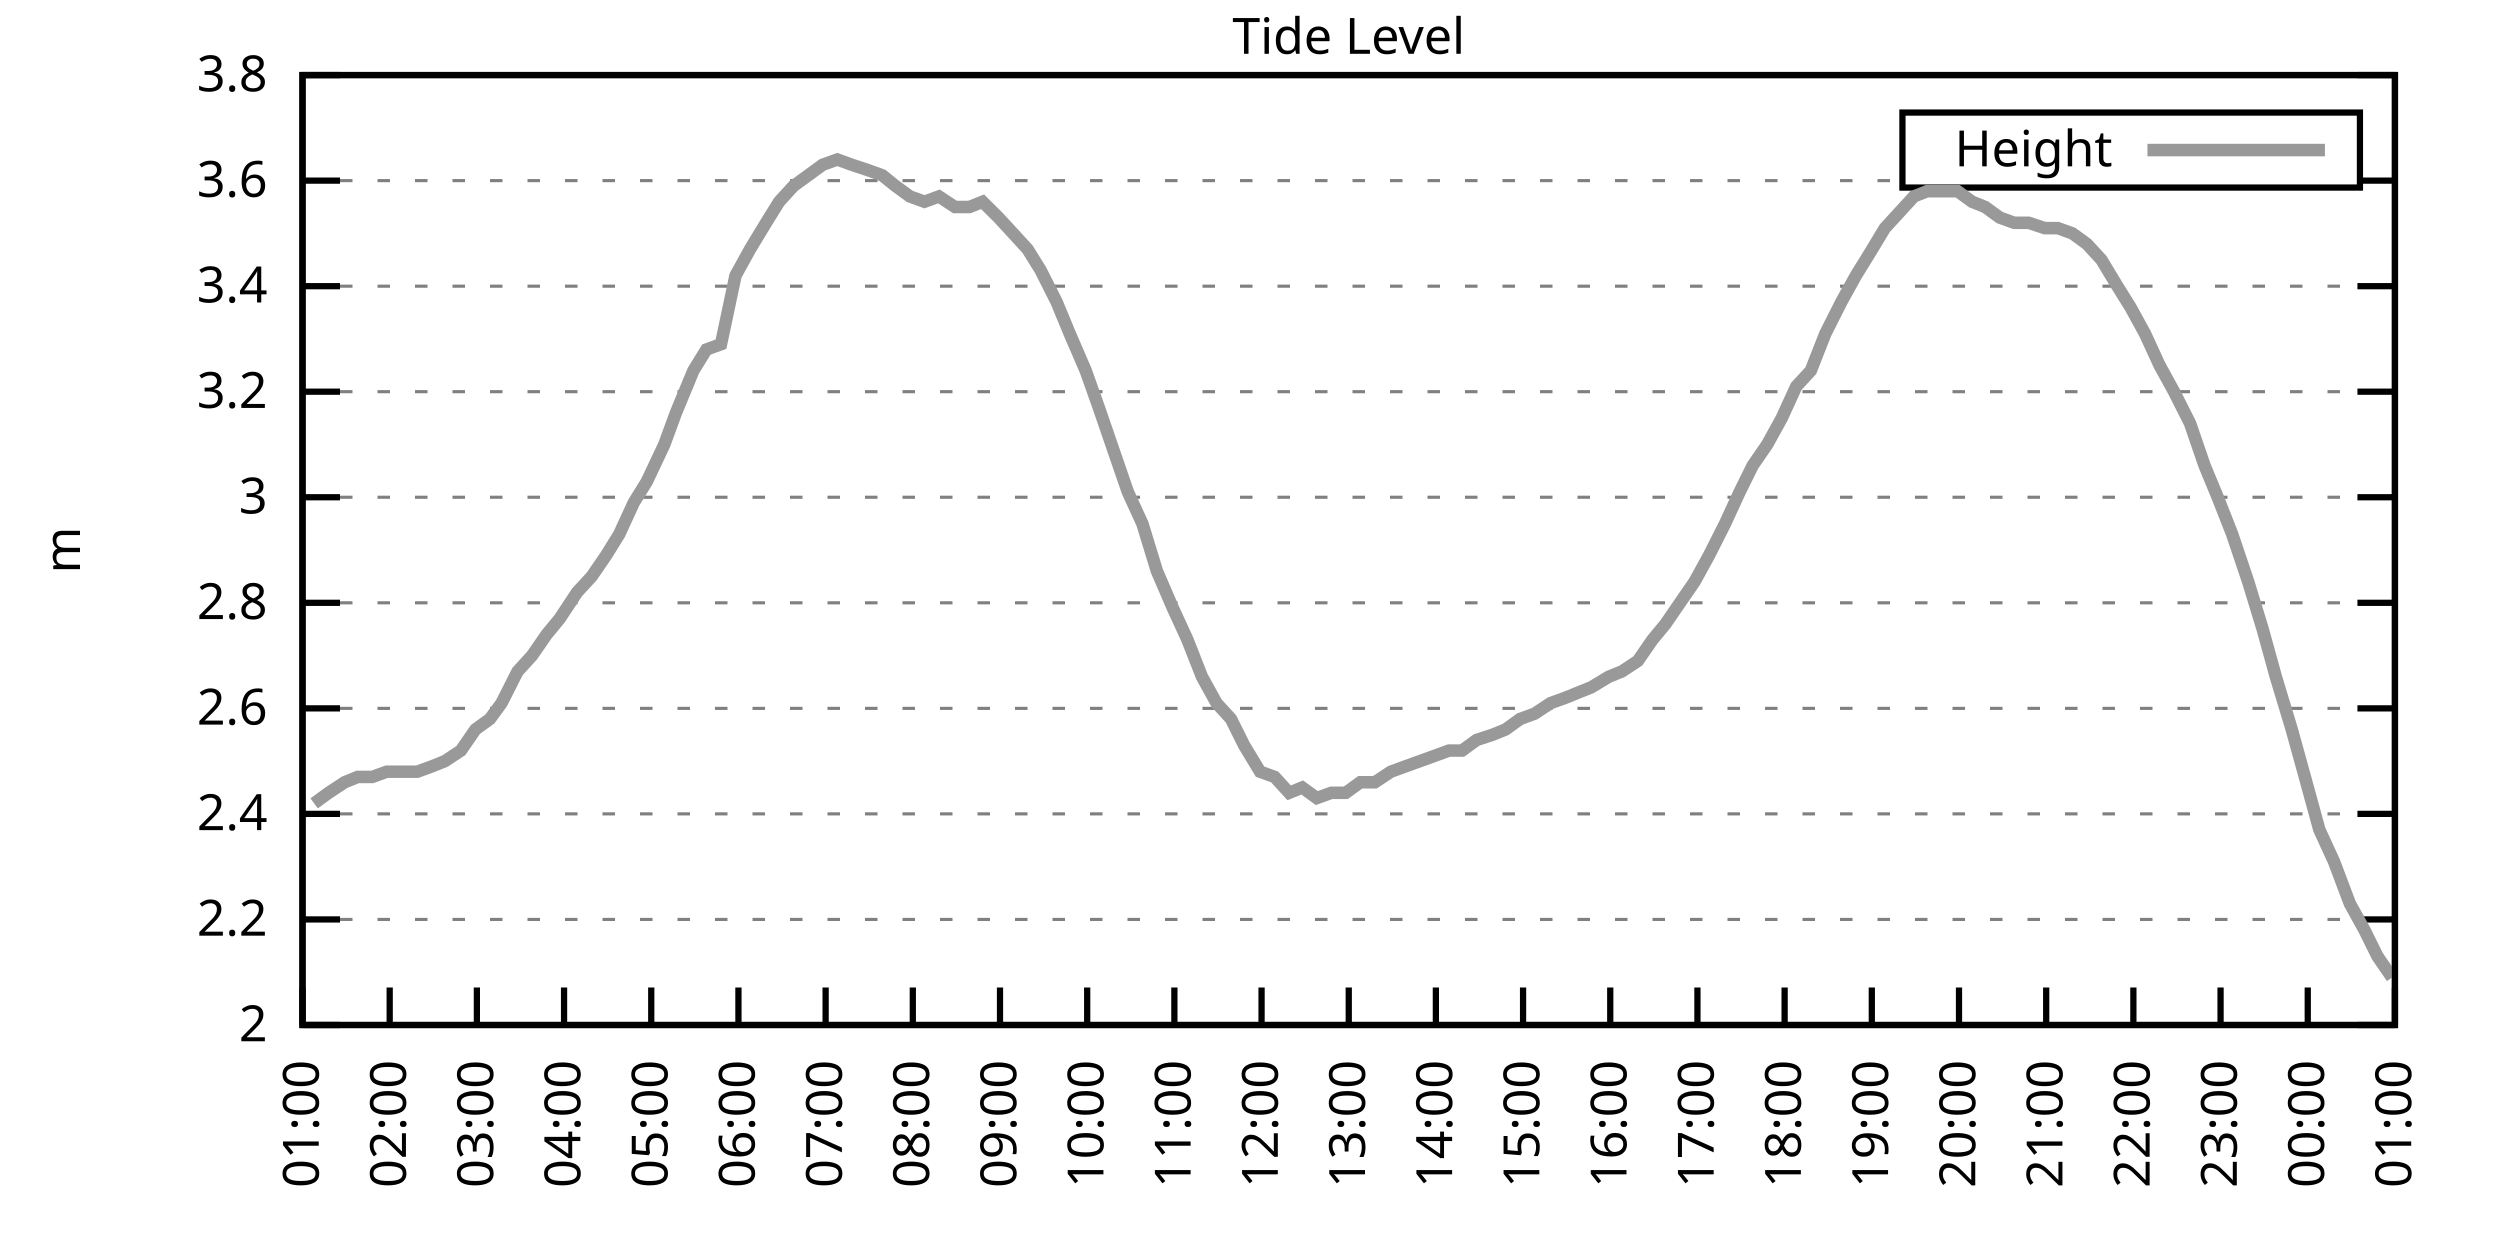
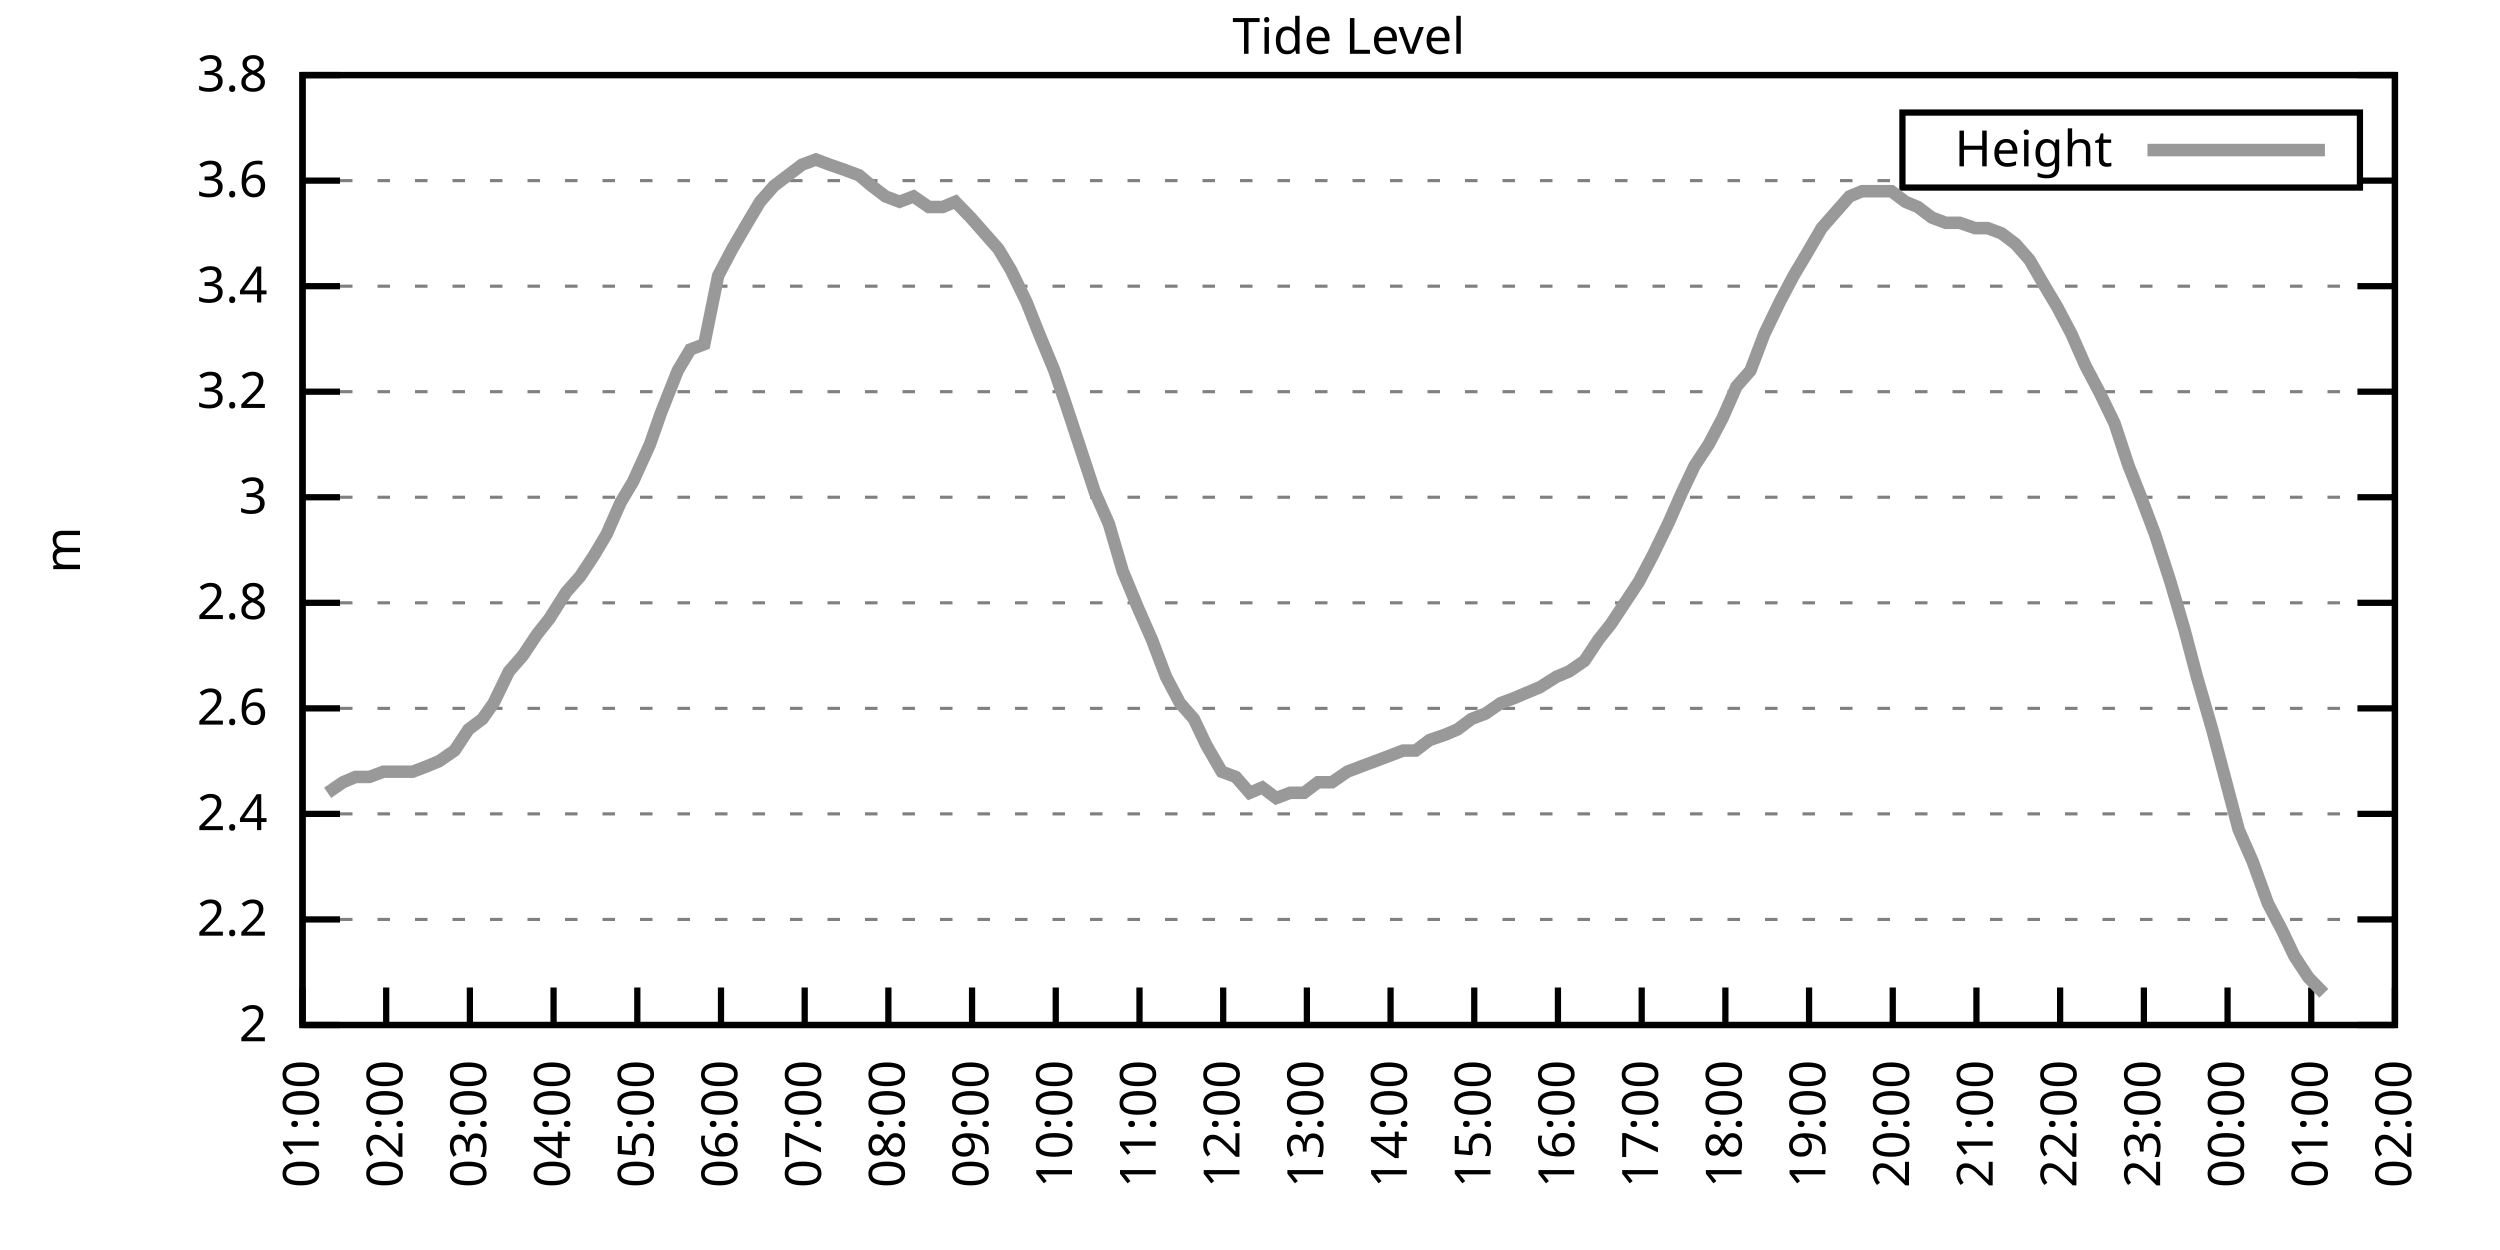
<svg xmlns="http://www.w3.org/2000/svg" xmlns:xlink="http://www.w3.org/1999/xlink" width="400" height="200" viewBox="0 0 400 200">
  <g id="gnuplot_canvas">
    <rect x="0" y="0" width="400" height="200" fill="none" />
    <defs>
      <circle id="gpDot" r="0.5" stroke-width="0.5" stroke="currentColor" />
      <path id="gpPt0" stroke-width="0.333" stroke="currentColor" d="M-1,0 h2 M0,-1 v2" />
      <path id="gpPt1" stroke-width="0.333" stroke="currentColor" d="M-1,-1 L1,1 M1,-1 L-1,1" />
      <path id="gpPt2" stroke-width="0.333" stroke="currentColor" d="M-1,0 L1,0 M0,-1 L0,1 M-1,-1 L1,1 M-1,1 L1,-1" />
      <rect id="gpPt3" stroke-width="0.333" stroke="currentColor" x="-1" y="-1" width="2" height="2" />
      <rect id="gpPt4" stroke-width="0.333" stroke="currentColor" fill="currentColor" x="-1" y="-1" width="2" height="2" />
      <circle id="gpPt5" stroke-width="0.333" stroke="currentColor" cx="0" cy="0" r="1" />
      <use xlink:href="#gpPt5" id="gpPt6" fill="currentColor" stroke="none" />
      <path id="gpPt7" stroke-width="0.333" stroke="currentColor" d="M0,-1.33 L-1.33,0.67 L1.33,0.67 z" />
      <use xlink:href="#gpPt7" id="gpPt8" fill="currentColor" stroke="none" />
      <use xlink:href="#gpPt7" id="gpPt9" stroke="currentColor" transform="rotate(180)" />
      <use xlink:href="#gpPt9" id="gpPt10" fill="currentColor" stroke="none" />
      <use xlink:href="#gpPt3" id="gpPt11" stroke="currentColor" transform="rotate(45)" />
      <use xlink:href="#gpPt11" id="gpPt12" fill="currentColor" stroke="none" />
      <path id="gpPt13" stroke-width="0.333" stroke="currentColor" d="M0,1.330 L1.265,0.411 L0.782,-1.067 L-0.782,-1.076 L-1.265,0.411 z" />
      <use xlink:href="#gpPt13" id="gpPt14" fill="currentColor" stroke="none" />
      <filter id="textbox" filterUnits="objectBoundingBox" x="0" y="0" height="1" width="1">
        <feFlood flood-color="white" flood-opacity="1" result="bgnd" />
        <feComposite in="SourceGraphic" in2="bgnd" operator="atop" />
      </filter>
      <filter id="greybox" filterUnits="objectBoundingBox" x="0" y="0" height="1" width="1">
        <feFlood flood-color="lightgrey" flood-opacity="1" result="grey" />
        <feComposite in="SourceGraphic" in2="grey" operator="atop" />
      </filter>
    </defs>
    <g fill="none" color="white" stroke="currentColor" stroke-width="1.00" stroke-linecap="butt" stroke-linejoin="miter">
</g>
    <g fill="none" color="black" stroke="currentColor" stroke-width="1.00" stroke-linecap="butt" stroke-linejoin="miter">
      <g stroke="none" shape-rendering="crispEdges">
        <polygon fill="rgb(255, 255, 255)" points="48.40,164.00 383.18,164.00 383.18,12.02 48.40,12.02 " />
      </g>
    </g>
    <g fill="none" color="black" stroke="currentColor" stroke-width="1.00" stroke-linecap="butt" stroke-linejoin="miter">
</g>
    <g fill="none" color="black" stroke="black" stroke-width="0.50" stroke-linecap="butt" stroke-linejoin="miter">
</g>
    <g fill="none" color="gray" stroke="currentColor" stroke-width="0.50" stroke-linecap="butt" stroke-linejoin="miter">
      <path stroke="gray" stroke-dasharray="2,4" class="gridline" d="M48.40,164.00 L383.19,164.00  " />
    </g>
    <g fill="none" color="gray" stroke="gray" stroke-width="1.00" stroke-linecap="butt" stroke-linejoin="miter">
</g>
    <g fill="none" color="black" stroke="currentColor" stroke-width="1.00" stroke-linecap="butt" stroke-linejoin="miter">
      <path stroke="black" d="M48.40,164.00 L54.40,164.00 M383.19,164.00 L377.19,164.00  " />
      <g transform="translate(42.80,166.60)" stroke="none" fill="black" font-family="Sans" font-size="8.00" text-anchor="end">
        <text>
          <tspan font-family="Sans"> 2</tspan>
        </text>
      </g>
    </g>
    <g fill="none" color="black" stroke="currentColor" stroke-width="1.00" stroke-linecap="butt" stroke-linejoin="miter">
</g>
    <g fill="none" color="black" stroke="black" stroke-width="0.50" stroke-linecap="butt" stroke-linejoin="miter">
</g>
    <g fill="none" color="gray" stroke="currentColor" stroke-width="0.50" stroke-linecap="butt" stroke-linejoin="miter">
      <path stroke="gray" stroke-dasharray="2,4" class="gridline" d="M48.40,147.11 L383.19,147.11  " />
    </g>
    <g fill="none" color="gray" stroke="gray" stroke-width="1.00" stroke-linecap="butt" stroke-linejoin="miter">
</g>
    <g fill="none" color="black" stroke="currentColor" stroke-width="1.00" stroke-linecap="butt" stroke-linejoin="miter">
      <path stroke="black" d="M48.40,147.11 L54.40,147.11 M383.19,147.11 L377.19,147.11  " />
      <g transform="translate(42.80,149.71)" stroke="none" fill="black" font-family="Sans" font-size="8.00" text-anchor="end">
        <text>
          <tspan font-family="Sans"> 2.2</tspan>
        </text>
      </g>
    </g>
    <g fill="none" color="black" stroke="currentColor" stroke-width="1.00" stroke-linecap="butt" stroke-linejoin="miter">
</g>
    <g fill="none" color="black" stroke="black" stroke-width="0.50" stroke-linecap="butt" stroke-linejoin="miter">
</g>
    <g fill="none" color="gray" stroke="currentColor" stroke-width="0.50" stroke-linecap="butt" stroke-linejoin="miter">
      <path stroke="gray" stroke-dasharray="2,4" class="gridline" d="M48.40,130.22 L383.19,130.22  " />
    </g>
    <g fill="none" color="gray" stroke="gray" stroke-width="1.00" stroke-linecap="butt" stroke-linejoin="miter">
</g>
    <g fill="none" color="black" stroke="currentColor" stroke-width="1.00" stroke-linecap="butt" stroke-linejoin="miter">
      <path stroke="black" d="M48.40,130.22 L54.40,130.22 M383.19,130.22 L377.19,130.22  " />
      <g transform="translate(42.80,132.82)" stroke="none" fill="black" font-family="Sans" font-size="8.00" text-anchor="end">
        <text>
          <tspan font-family="Sans"> 2.4</tspan>
        </text>
      </g>
    </g>
    <g fill="none" color="black" stroke="currentColor" stroke-width="1.00" stroke-linecap="butt" stroke-linejoin="miter">
</g>
    <g fill="none" color="black" stroke="black" stroke-width="0.50" stroke-linecap="butt" stroke-linejoin="miter">
</g>
    <g fill="none" color="gray" stroke="currentColor" stroke-width="0.50" stroke-linecap="butt" stroke-linejoin="miter">
      <path stroke="gray" stroke-dasharray="2,4" class="gridline" d="M48.40,113.34 L383.19,113.34  " />
    </g>
    <g fill="none" color="gray" stroke="gray" stroke-width="1.00" stroke-linecap="butt" stroke-linejoin="miter">
</g>
    <g fill="none" color="black" stroke="currentColor" stroke-width="1.00" stroke-linecap="butt" stroke-linejoin="miter">
      <path stroke="black" d="M48.40,113.34 L54.40,113.34 M383.19,113.34 L377.19,113.34  " />
      <g transform="translate(42.80,115.94)" stroke="none" fill="black" font-family="Sans" font-size="8.00" text-anchor="end">
        <text>
          <tspan font-family="Sans"> 2.6</tspan>
        </text>
      </g>
    </g>
    <g fill="none" color="black" stroke="currentColor" stroke-width="1.00" stroke-linecap="butt" stroke-linejoin="miter">
</g>
    <g fill="none" color="black" stroke="black" stroke-width="0.50" stroke-linecap="butt" stroke-linejoin="miter">
</g>
    <g fill="none" color="gray" stroke="currentColor" stroke-width="0.50" stroke-linecap="butt" stroke-linejoin="miter">
      <path stroke="gray" stroke-dasharray="2,4" class="gridline" d="M48.40,96.45 L383.19,96.45  " />
    </g>
    <g fill="none" color="gray" stroke="gray" stroke-width="1.00" stroke-linecap="butt" stroke-linejoin="miter">
</g>
    <g fill="none" color="black" stroke="currentColor" stroke-width="1.00" stroke-linecap="butt" stroke-linejoin="miter">
      <path stroke="black" d="M48.40,96.45 L54.40,96.45 M383.19,96.45 L377.19,96.45  " />
      <g transform="translate(42.80,99.05)" stroke="none" fill="black" font-family="Sans" font-size="8.00" text-anchor="end">
        <text>
          <tspan font-family="Sans"> 2.8</tspan>
        </text>
      </g>
    </g>
    <g fill="none" color="black" stroke="currentColor" stroke-width="1.00" stroke-linecap="butt" stroke-linejoin="miter">
</g>
    <g fill="none" color="black" stroke="black" stroke-width="0.50" stroke-linecap="butt" stroke-linejoin="miter">
</g>
    <g fill="none" color="gray" stroke="currentColor" stroke-width="0.50" stroke-linecap="butt" stroke-linejoin="miter">
      <path stroke="gray" stroke-dasharray="2,4" class="gridline" d="M48.40,79.56 L383.19,79.56  " />
    </g>
    <g fill="none" color="gray" stroke="gray" stroke-width="1.00" stroke-linecap="butt" stroke-linejoin="miter">
</g>
    <g fill="none" color="black" stroke="currentColor" stroke-width="1.00" stroke-linecap="butt" stroke-linejoin="miter">
      <path stroke="black" d="M48.40,79.56 L54.40,79.56 M383.19,79.56 L377.19,79.56  " />
      <g transform="translate(42.80,82.16)" stroke="none" fill="black" font-family="Sans" font-size="8.00" text-anchor="end">
        <text>
          <tspan font-family="Sans"> 3</tspan>
        </text>
      </g>
    </g>
    <g fill="none" color="black" stroke="currentColor" stroke-width="1.00" stroke-linecap="butt" stroke-linejoin="miter">
</g>
    <g fill="none" color="black" stroke="black" stroke-width="0.50" stroke-linecap="butt" stroke-linejoin="miter">
</g>
    <g fill="none" color="gray" stroke="currentColor" stroke-width="0.50" stroke-linecap="butt" stroke-linejoin="miter">
      <path stroke="gray" stroke-dasharray="2,4" class="gridline" d="M48.40,62.67 L383.19,62.67  " />
    </g>
    <g fill="none" color="gray" stroke="gray" stroke-width="1.00" stroke-linecap="butt" stroke-linejoin="miter">
</g>
    <g fill="none" color="black" stroke="currentColor" stroke-width="1.00" stroke-linecap="butt" stroke-linejoin="miter">
      <path stroke="black" d="M48.40,62.67 L54.40,62.67 M383.19,62.67 L377.19,62.67  " />
      <g transform="translate(42.80,65.27)" stroke="none" fill="black" font-family="Sans" font-size="8.00" text-anchor="end">
        <text>
          <tspan font-family="Sans"> 3.2</tspan>
        </text>
      </g>
    </g>
    <g fill="none" color="black" stroke="currentColor" stroke-width="1.00" stroke-linecap="butt" stroke-linejoin="miter">
</g>
    <g fill="none" color="black" stroke="black" stroke-width="0.50" stroke-linecap="butt" stroke-linejoin="miter">
</g>
    <g fill="none" color="gray" stroke="currentColor" stroke-width="0.50" stroke-linecap="butt" stroke-linejoin="miter">
      <path stroke="gray" stroke-dasharray="2,4" class="gridline" d="M48.40,45.79 L383.19,45.79  " />
    </g>
    <g fill="none" color="gray" stroke="gray" stroke-width="1.00" stroke-linecap="butt" stroke-linejoin="miter">
</g>
    <g fill="none" color="black" stroke="currentColor" stroke-width="1.00" stroke-linecap="butt" stroke-linejoin="miter">
      <path stroke="black" d="M48.40,45.79 L54.40,45.79 M383.19,45.79 L377.19,45.79  " />
      <g transform="translate(42.80,48.39)" stroke="none" fill="black" font-family="Sans" font-size="8.00" text-anchor="end">
        <text>
          <tspan font-family="Sans"> 3.4</tspan>
        </text>
      </g>
    </g>
    <g fill="none" color="black" stroke="currentColor" stroke-width="1.00" stroke-linecap="butt" stroke-linejoin="miter">
</g>
    <g fill="none" color="black" stroke="black" stroke-width="0.50" stroke-linecap="butt" stroke-linejoin="miter">
</g>
    <g fill="none" color="gray" stroke="currentColor" stroke-width="0.50" stroke-linecap="butt" stroke-linejoin="miter">
      <path stroke="gray" stroke-dasharray="2,4" class="gridline" d="M48.40,28.90 L304.39,28.90 M377.59,28.90 L383.19,28.90  " />
    </g>
    <g fill="none" color="gray" stroke="gray" stroke-width="1.00" stroke-linecap="butt" stroke-linejoin="miter">
</g>
    <g fill="none" color="black" stroke="currentColor" stroke-width="1.00" stroke-linecap="butt" stroke-linejoin="miter">
      <path stroke="black" d="M48.40,28.90 L54.40,28.90 M383.19,28.90 L377.19,28.90  " />
      <g transform="translate(42.80,31.50)" stroke="none" fill="black" font-family="Sans" font-size="8.00" text-anchor="end">
        <text>
          <tspan font-family="Sans"> 3.6</tspan>
        </text>
      </g>
    </g>
    <g fill="none" color="black" stroke="currentColor" stroke-width="1.00" stroke-linecap="butt" stroke-linejoin="miter">
</g>
    <g fill="none" color="black" stroke="black" stroke-width="0.50" stroke-linecap="butt" stroke-linejoin="miter">
</g>
    <g fill="none" color="gray" stroke="currentColor" stroke-width="0.50" stroke-linecap="butt" stroke-linejoin="miter">
      <path stroke="gray" stroke-dasharray="2,4" class="gridline" d="M48.40,12.01 L383.19,12.01  " />
    </g>
    <g fill="none" color="gray" stroke="gray" stroke-width="1.00" stroke-linecap="butt" stroke-linejoin="miter">
</g>
    <g fill="none" color="black" stroke="currentColor" stroke-width="1.00" stroke-linecap="butt" stroke-linejoin="miter">
      <path stroke="black" d="M48.40,12.01 L54.40,12.01 M383.19,12.01 L377.19,12.01  " />
      <g transform="translate(42.80,14.61)" stroke="none" fill="black" font-family="Sans" font-size="8.00" text-anchor="end">
        <text>
          <tspan font-family="Sans"> 3.8</tspan>
        </text>
      </g>
    </g>
    <g fill="none" color="black" stroke="currentColor" stroke-width="1.00" stroke-linecap="butt" stroke-linejoin="miter">
      <path stroke="black" d="M48.40,164.00 L48.40,158.00  " />
      <g transform="translate(51.00,169.60) rotate(270.00)" stroke="none" fill="black" font-family="Sans" font-size="8.00" text-anchor="end">
        <text>
          <tspan font-family="Sans">01:00</tspan>
        </text>
      </g>
    </g>
    <g fill="none" color="black" stroke="currentColor" stroke-width="1.00" stroke-linecap="butt" stroke-linejoin="miter">
-       <path stroke="black" d="M62.35,164.00 L62.35,158.00  " />
-       <g transform="translate(64.95,169.60) rotate(270.00)" stroke="none" fill="black" font-family="Sans" font-size="8.00" text-anchor="end">
+       <path stroke="black" d="M61.79,164.00 L61.79,158.00  " />
+       <g transform="translate(64.39,169.60) rotate(270.00)" stroke="none" fill="black" font-family="Sans" font-size="8.00" text-anchor="end">
        <text>
          <tspan font-family="Sans">02:00</tspan>
        </text>
      </g>
    </g>
    <g fill="none" color="black" stroke="currentColor" stroke-width="1.00" stroke-linecap="butt" stroke-linejoin="miter">
-       <path stroke="black" d="M76.30,164.00 L76.30,158.00  " />
-       <g transform="translate(78.90,169.60) rotate(270.00)" stroke="none" fill="black" font-family="Sans" font-size="8.00" text-anchor="end">
+       <path stroke="black" d="M75.18,164.00 L75.18,158.00  " />
+       <g transform="translate(77.78,169.60) rotate(270.00)" stroke="none" fill="black" font-family="Sans" font-size="8.00" text-anchor="end">
        <text>
          <tspan font-family="Sans">03:00</tspan>
        </text>
      </g>
    </g>
    <g fill="none" color="black" stroke="currentColor" stroke-width="1.00" stroke-linecap="butt" stroke-linejoin="miter">
-       <path stroke="black" d="M90.25,164.00 L90.25,158.00  " />
-       <g transform="translate(92.85,169.60) rotate(270.00)" stroke="none" fill="black" font-family="Sans" font-size="8.00" text-anchor="end">
+       <path stroke="black" d="M88.57,164.00 L88.57,158.00  " />
+       <g transform="translate(91.17,169.60) rotate(270.00)" stroke="none" fill="black" font-family="Sans" font-size="8.00" text-anchor="end">
        <text>
          <tspan font-family="Sans">04:00</tspan>
        </text>
      </g>
    </g>
    <g fill="none" color="black" stroke="currentColor" stroke-width="1.00" stroke-linecap="butt" stroke-linejoin="miter">
-       <path stroke="black" d="M104.20,164.00 L104.20,158.00  " />
-       <g transform="translate(106.80,169.60) rotate(270.00)" stroke="none" fill="black" font-family="Sans" font-size="8.00" text-anchor="end">
+       <path stroke="black" d="M101.97,164.00 L101.97,158.00  " />
+       <g transform="translate(104.57,169.60) rotate(270.00)" stroke="none" fill="black" font-family="Sans" font-size="8.00" text-anchor="end">
        <text>
          <tspan font-family="Sans">05:00</tspan>
        </text>
      </g>
    </g>
    <g fill="none" color="black" stroke="currentColor" stroke-width="1.00" stroke-linecap="butt" stroke-linejoin="miter">
-       <path stroke="black" d="M118.15,164.00 L118.15,158.00  " />
-       <g transform="translate(120.75,169.60) rotate(270.00)" stroke="none" fill="black" font-family="Sans" font-size="8.00" text-anchor="end">
+       <path stroke="black" d="M115.36,164.00 L115.36,158.00  " />
+       <g transform="translate(117.96,169.60) rotate(270.00)" stroke="none" fill="black" font-family="Sans" font-size="8.00" text-anchor="end">
        <text>
          <tspan font-family="Sans">06:00</tspan>
        </text>
      </g>
    </g>
    <g fill="none" color="black" stroke="currentColor" stroke-width="1.00" stroke-linecap="butt" stroke-linejoin="miter">
-       <path stroke="black" d="M132.10,164.00 L132.10,158.00  " />
-       <g transform="translate(134.70,169.60) rotate(270.00)" stroke="none" fill="black" font-family="Sans" font-size="8.00" text-anchor="end">
+       <path stroke="black" d="M128.75,164.00 L128.75,158.00  " />
+       <g transform="translate(131.35,169.60) rotate(270.00)" stroke="none" fill="black" font-family="Sans" font-size="8.00" text-anchor="end">
        <text>
          <tspan font-family="Sans">07:00</tspan>
        </text>
      </g>
    </g>
    <g fill="none" color="black" stroke="currentColor" stroke-width="1.00" stroke-linecap="butt" stroke-linejoin="miter">
-       <path stroke="black" d="M146.05,164.00 L146.05,158.00  " />
-       <g transform="translate(148.65,169.60) rotate(270.00)" stroke="none" fill="black" font-family="Sans" font-size="8.00" text-anchor="end">
+       <path stroke="black" d="M142.14,164.00 L142.14,158.00  " />
+       <g transform="translate(144.74,169.60) rotate(270.00)" stroke="none" fill="black" font-family="Sans" font-size="8.00" text-anchor="end">
        <text>
          <tspan font-family="Sans">08:00</tspan>
        </text>
      </g>
    </g>
    <g fill="none" color="black" stroke="currentColor" stroke-width="1.00" stroke-linecap="butt" stroke-linejoin="miter">
-       <path stroke="black" d="M160.00,164.00 L160.00,158.00  " />
-       <g transform="translate(162.60,169.60) rotate(270.00)" stroke="none" fill="black" font-family="Sans" font-size="8.00" text-anchor="end">
+       <path stroke="black" d="M155.53,164.00 L155.53,158.00  " />
+       <g transform="translate(158.13,169.60) rotate(270.00)" stroke="none" fill="black" font-family="Sans" font-size="8.00" text-anchor="end">
        <text>
          <tspan font-family="Sans">09:00</tspan>
        </text>
      </g>
    </g>
    <g fill="none" color="black" stroke="currentColor" stroke-width="1.00" stroke-linecap="butt" stroke-linejoin="miter">
-       <path stroke="black" d="M173.95,164.00 L173.95,158.00  " />
-       <g transform="translate(176.55,169.60) rotate(270.00)" stroke="none" fill="black" font-family="Sans" font-size="8.00" text-anchor="end">
+       <path stroke="black" d="M168.92,164.00 L168.92,158.00  " />
+       <g transform="translate(171.52,169.60) rotate(270.00)" stroke="none" fill="black" font-family="Sans" font-size="8.00" text-anchor="end">
        <text>
          <tspan font-family="Sans">10:00</tspan>
        </text>
      </g>
    </g>
    <g fill="none" color="black" stroke="currentColor" stroke-width="1.00" stroke-linecap="butt" stroke-linejoin="miter">
-       <path stroke="black" d="M187.90,164.00 L187.90,158.00  " />
-       <g transform="translate(190.50,169.60) rotate(270.00)" stroke="none" fill="black" font-family="Sans" font-size="8.00" text-anchor="end">
+       <path stroke="black" d="M182.32,164.00 L182.32,158.00  " />
+       <g transform="translate(184.92,169.60) rotate(270.00)" stroke="none" fill="black" font-family="Sans" font-size="8.00" text-anchor="end">
        <text>
          <tspan font-family="Sans">11:00</tspan>
        </text>
      </g>
    </g>
    <g fill="none" color="black" stroke="currentColor" stroke-width="1.00" stroke-linecap="butt" stroke-linejoin="miter">
-       <path stroke="black" d="M201.85,164.00 L201.85,158.00  " />
-       <g transform="translate(204.45,169.60) rotate(270.00)" stroke="none" fill="black" font-family="Sans" font-size="8.00" text-anchor="end">
+       <path stroke="black" d="M195.71,164.00 L195.71,158.00  " />
+       <g transform="translate(198.31,169.60) rotate(270.00)" stroke="none" fill="black" font-family="Sans" font-size="8.00" text-anchor="end">
        <text>
          <tspan font-family="Sans">12:00</tspan>
        </text>
      </g>
    </g>
    <g fill="none" color="black" stroke="currentColor" stroke-width="1.00" stroke-linecap="butt" stroke-linejoin="miter">
-       <path stroke="black" d="M215.80,164.00 L215.80,158.00  " />
-       <g transform="translate(218.40,169.60) rotate(270.00)" stroke="none" fill="black" font-family="Sans" font-size="8.00" text-anchor="end">
+       <path stroke="black" d="M209.10,164.00 L209.10,158.00  " />
+       <g transform="translate(211.70,169.60) rotate(270.00)" stroke="none" fill="black" font-family="Sans" font-size="8.00" text-anchor="end">
        <text>
          <tspan font-family="Sans">13:00</tspan>
        </text>
      </g>
    </g>
    <g fill="none" color="black" stroke="currentColor" stroke-width="1.00" stroke-linecap="butt" stroke-linejoin="miter">
-       <path stroke="black" d="M229.74,164.00 L229.74,158.00  " />
-       <g transform="translate(232.34,169.60) rotate(270.00)" stroke="none" fill="black" font-family="Sans" font-size="8.00" text-anchor="end">
+       <path stroke="black" d="M222.49,164.00 L222.49,158.00  " />
+       <g transform="translate(225.09,169.60) rotate(270.00)" stroke="none" fill="black" font-family="Sans" font-size="8.00" text-anchor="end">
        <text>
          <tspan font-family="Sans">14:00</tspan>
        </text>
      </g>
    </g>
    <g fill="none" color="black" stroke="currentColor" stroke-width="1.00" stroke-linecap="butt" stroke-linejoin="miter">
-       <path stroke="black" d="M243.69,164.00 L243.69,158.00  " />
-       <g transform="translate(246.29,169.60) rotate(270.00)" stroke="none" fill="black" font-family="Sans" font-size="8.00" text-anchor="end">
+       <path stroke="black" d="M235.88,164.00 L235.88,158.00  " />
+       <g transform="translate(238.48,169.60) rotate(270.00)" stroke="none" fill="black" font-family="Sans" font-size="8.00" text-anchor="end">
        <text>
          <tspan font-family="Sans">15:00</tspan>
        </text>
      </g>
    </g>
    <g fill="none" color="black" stroke="currentColor" stroke-width="1.00" stroke-linecap="butt" stroke-linejoin="miter">
-       <path stroke="black" d="M257.64,164.00 L257.64,158.00  " />
-       <g transform="translate(260.24,169.60) rotate(270.00)" stroke="none" fill="black" font-family="Sans" font-size="8.00" text-anchor="end">
+       <path stroke="black" d="M249.27,164.00 L249.27,158.00  " />
+       <g transform="translate(251.87,169.60) rotate(270.00)" stroke="none" fill="black" font-family="Sans" font-size="8.00" text-anchor="end">
        <text>
          <tspan font-family="Sans">16:00</tspan>
        </text>
      </g>
    </g>
    <g fill="none" color="black" stroke="currentColor" stroke-width="1.00" stroke-linecap="butt" stroke-linejoin="miter">
-       <path stroke="black" d="M271.59,164.00 L271.59,158.00  " />
-       <g transform="translate(274.19,169.60) rotate(270.00)" stroke="none" fill="black" font-family="Sans" font-size="8.00" text-anchor="end">
+       <path stroke="black" d="M262.67,164.00 L262.67,158.00  " />
+       <g transform="translate(265.27,169.60) rotate(270.00)" stroke="none" fill="black" font-family="Sans" font-size="8.00" text-anchor="end">
        <text>
          <tspan font-family="Sans">17:00</tspan>
        </text>
      </g>
    </g>
    <g fill="none" color="black" stroke="currentColor" stroke-width="1.00" stroke-linecap="butt" stroke-linejoin="miter">
-       <path stroke="black" d="M285.54,164.00 L285.54,158.00  " />
-       <g transform="translate(288.14,169.60) rotate(270.00)" stroke="none" fill="black" font-family="Sans" font-size="8.00" text-anchor="end">
+       <path stroke="black" d="M276.06,164.00 L276.06,158.00  " />
+       <g transform="translate(278.66,169.60) rotate(270.00)" stroke="none" fill="black" font-family="Sans" font-size="8.00" text-anchor="end">
        <text>
          <tspan font-family="Sans">18:00</tspan>
        </text>
      </g>
    </g>
    <g fill="none" color="black" stroke="currentColor" stroke-width="1.00" stroke-linecap="butt" stroke-linejoin="miter">
-       <path stroke="black" d="M299.49,164.00 L299.49,158.00  " />
-       <g transform="translate(302.09,169.60) rotate(270.00)" stroke="none" fill="black" font-family="Sans" font-size="8.00" text-anchor="end">
+       <path stroke="black" d="M289.45,164.00 L289.45,158.00  " />
+       <g transform="translate(292.05,169.60) rotate(270.00)" stroke="none" fill="black" font-family="Sans" font-size="8.00" text-anchor="end">
        <text>
          <tspan font-family="Sans">19:00</tspan>
        </text>
      </g>
    </g>
    <g fill="none" color="black" stroke="currentColor" stroke-width="1.00" stroke-linecap="butt" stroke-linejoin="miter">
-       <path stroke="black" d="M313.44,164.00 L313.44,158.00  " />
-       <g transform="translate(316.04,169.60) rotate(270.00)" stroke="none" fill="black" font-family="Sans" font-size="8.00" text-anchor="end">
+       <path stroke="black" d="M302.84,164.00 L302.84,158.00  " />
+       <g transform="translate(305.44,169.60) rotate(270.00)" stroke="none" fill="black" font-family="Sans" font-size="8.00" text-anchor="end">
        <text>
          <tspan font-family="Sans">20:00</tspan>
        </text>
      </g>
    </g>
    <g fill="none" color="black" stroke="currentColor" stroke-width="1.00" stroke-linecap="butt" stroke-linejoin="miter">
-       <path stroke="black" d="M327.39,164.00 L327.39,158.00  " />
-       <g transform="translate(329.99,169.60) rotate(270.00)" stroke="none" fill="black" font-family="Sans" font-size="8.00" text-anchor="end">
+       <path stroke="black" d="M316.23,164.00 L316.23,158.00  " />
+       <g transform="translate(318.83,169.60) rotate(270.00)" stroke="none" fill="black" font-family="Sans" font-size="8.00" text-anchor="end">
        <text>
          <tspan font-family="Sans">21:00</tspan>
        </text>
      </g>
    </g>
    <g fill="none" color="black" stroke="currentColor" stroke-width="1.00" stroke-linecap="butt" stroke-linejoin="miter">
-       <path stroke="black" d="M341.34,164.00 L341.34,158.00  " />
-       <g transform="translate(343.94,169.60) rotate(270.00)" stroke="none" fill="black" font-family="Sans" font-size="8.00" text-anchor="end">
+       <path stroke="black" d="M329.62,164.00 L329.62,158.00  " />
+       <g transform="translate(332.22,169.60) rotate(270.00)" stroke="none" fill="black" font-family="Sans" font-size="8.00" text-anchor="end">
        <text>
          <tspan font-family="Sans">22:00</tspan>
        </text>
      </g>
    </g>
    <g fill="none" color="black" stroke="currentColor" stroke-width="1.00" stroke-linecap="butt" stroke-linejoin="miter">
-       <path stroke="black" d="M355.29,164.00 L355.29,158.00  " />
-       <g transform="translate(357.89,169.60) rotate(270.00)" stroke="none" fill="black" font-family="Sans" font-size="8.00" text-anchor="end">
+       <path stroke="black" d="M343.02,164.00 L343.02,158.00  " />
+       <g transform="translate(345.62,169.60) rotate(270.00)" stroke="none" fill="black" font-family="Sans" font-size="8.00" text-anchor="end">
        <text>
          <tspan font-family="Sans">23:00</tspan>
        </text>
      </g>
    </g>
    <g fill="none" color="black" stroke="currentColor" stroke-width="1.00" stroke-linecap="butt" stroke-linejoin="miter">
-       <path stroke="black" d="M369.24,164.00 L369.24,158.00  " />
-       <g transform="translate(371.84,169.60) rotate(270.00)" stroke="none" fill="black" font-family="Sans" font-size="8.00" text-anchor="end">
+       <path stroke="black" d="M356.41,164.00 L356.41,158.00  " />
+       <g transform="translate(359.01,169.60) rotate(270.00)" stroke="none" fill="black" font-family="Sans" font-size="8.00" text-anchor="end">
        <text>
          <tspan font-family="Sans">00:00</tspan>
+         </text>
+       </g>
+     </g>
+     <g fill="none" color="black" stroke="currentColor" stroke-width="1.00" stroke-linecap="butt" stroke-linejoin="miter">
+       <path stroke="black" d="M369.80,164.00 L369.80,158.00  " />
+       <g transform="translate(372.40,169.60) rotate(270.00)" stroke="none" fill="black" font-family="Sans" font-size="8.00" text-anchor="end">
+         <text>
+           <tspan font-family="Sans">01:00</tspan>
        </text>
      </g>
    </g>
    <g fill="none" color="black" stroke="currentColor" stroke-width="1.00" stroke-linecap="butt" stroke-linejoin="miter">
      <path stroke="black" d="M383.19,164.00 L383.19,158.00  " />
      <g transform="translate(385.79,169.60) rotate(270.00)" stroke="none" fill="black" font-family="Sans" font-size="8.00" text-anchor="end">
        <text>
-           <tspan font-family="Sans">01:00</tspan>
+           <tspan font-family="Sans">02:00</tspan>
        </text>
      </g>
    </g>
    <g fill="none" color="black" stroke="currentColor" stroke-width="1.00" stroke-linecap="butt" stroke-linejoin="miter">
</g>
    <g fill="none" color="black" stroke="currentColor" stroke-width="1.00" stroke-linecap="butt" stroke-linejoin="miter">
      <path stroke="black" d="M48.40,12.01 L48.40,164.00 L383.19,164.00 L383.19,12.01 L48.40,12.01 Z  " />
    </g>
    <g fill="none" color="black" stroke="currentColor" stroke-width="1.00" stroke-linecap="butt" stroke-linejoin="miter">
</g>
    <g fill="none" color="black" stroke="currentColor" stroke-width="1.00" stroke-linecap="butt" stroke-linejoin="miter">
      <path stroke="black" d="M304.39,30.01 L304.39,18.01 L377.59,18.01 L377.59,30.01 L304.39,30.01 Z  " />
    </g>
    <g id="Tide_level_plot_1">
      <g fill="none" color="white" stroke="black" stroke-width="2.00" stroke-linecap="butt" stroke-linejoin="miter">
</g>
      <g fill="none" color="black" stroke="currentColor" stroke-width="2.00" stroke-linecap="butt" stroke-linejoin="miter">
        <g transform="translate(337.99,26.61)" stroke="none" fill="black" font-family="Sans" font-size="8.00" text-anchor="end">
          <text>
            <tspan font-family="Sans">Height</tspan>
          </text>
        </g>
      </g>
      <g fill="none" color="black" stroke="currentColor" stroke-width="2.00" stroke-linecap="butt" stroke-linejoin="miter">
-         <path stroke="rgb(153, 153, 153)" d="M343.59,24.01 L371.99,24.01 M50.26,128.54 L52.58,126.85 L55.14,125.16 L57.23,124.31 L59.56,124.31 L61.88,123.47   L64.21,123.47 L66.77,123.47 L69.09,122.62 L71.18,121.78 L73.74,120.09 L76.07,116.71 L78.39,115.03 L80.25,112.49   L82.81,107.43 L85.13,104.89 L87.46,101.52 L89.55,98.98 L92.34,94.76 L94.67,92.23 L96.99,88.85 L99.08,85.47   L101.41,80.41 L103.50,77.03 L106.29,71.12 L108.15,66.05 L110.94,59.30 L113.03,55.92 L115.36,55.07 L117.68,44.10   L120.01,39.87 L122.57,35.65 L124.66,32.28 L126.98,29.74 L129.31,28.05 L131.63,26.36 L133.96,25.52 L136.28,26.36   L138.84,27.21 L141.16,28.05 L143.26,29.74 L145.58,31.43 L147.91,32.28 L150.23,31.43 L152.79,33.12 L155.11,33.12   L157.21,32.28 L159.76,34.81 L162.09,37.34 L164.41,39.87 L166.51,43.25 L169.06,48.32 L171.16,53.39 L173.71,59.30   L175.81,65.21 L178.13,71.96 L180.46,78.72 L182.78,83.78 L185.11,91.38 L187.66,97.29 L189.99,102.36 L192.31,108.27   L194.64,112.49 L196.96,115.03 L199.06,119.25 L201.61,123.47 L203.94,124.31 L206.26,126.85 L208.36,126.00 L210.68,127.69   L213.01,126.85 L215.33,126.85 L217.65,125.16 L219.98,125.16 L222.54,123.47 L224.86,122.62 L227.19,121.78 L229.51,120.94   L231.84,120.09 L233.93,120.09 L236.25,118.40 L238.81,117.56 L240.90,116.71 L243.23,115.03 L245.55,114.18 L248.11,112.49   L250.44,111.65 L252.53,110.80 L254.62,109.96 L257.41,108.27 L259.50,107.43 L262.06,105.74 L264.39,102.36 L266.48,99.83   L268.80,96.45 L271.13,93.07 L273.45,88.85 L276.01,83.78 L278.34,78.72 L280.43,74.49 L282.75,71.12 L285.08,66.90   L287.40,61.83 L289.73,59.30 L292.05,53.39 L294.61,48.32 L296.94,44.10 L299.03,40.72 L301.58,36.50 L303.91,33.96   L306.23,31.43 L308.33,30.59 L310.65,30.59 L313.21,30.59 L315.53,32.28 L317.63,33.12 L319.95,34.81 L322.28,35.65   L324.60,35.65 L327.16,36.50 L329.25,36.50 L331.58,37.34 L333.90,39.03 L336.23,41.56 L338.78,45.79 L340.88,49.16   L343.20,53.39 L345.53,58.45 L347.85,62.67 L350.41,67.74 L352.73,74.49 L354.83,79.56 L357.15,85.47 L359.71,93.07   L362.03,100.67 L364.13,108.27 L366.68,116.71 L368.78,124.31 L371.10,132.76 L373.43,137.82 L375.98,144.58 L378.31,148.80   L380.40,153.02 L382.73,156.40  " />
+         <path stroke="rgb(153, 153, 153)" d="M343.59,24.01 L371.99,24.01 M52.42,126.85 L54.87,125.16 L56.88,124.31 L59.11,124.31 L61.35,123.47 L63.58,123.47   L66.03,123.47 L68.26,122.62 L70.27,121.78 L72.73,120.09 L74.96,116.71 L77.19,115.03 L78.98,112.49 L81.43,107.43   L83.66,104.89 L85.90,101.52 L87.91,98.98 L90.58,94.76 L92.82,92.23 L95.05,88.85 L97.06,85.47 L99.29,80.41   L101.30,77.03 L103.98,71.12 L105.76,66.05 L108.44,59.30 L110.45,55.92 L112.68,55.07 L114.91,44.10 L117.14,39.87   L119.60,35.65 L121.61,32.28 L123.84,29.74 L126.07,28.05 L128.30,26.36 L130.54,25.52 L132.77,26.36 L135.22,27.21   L137.45,28.05 L139.46,29.74 L141.69,31.43 L143.93,32.28 L146.16,31.43 L148.61,33.12 L150.85,33.12 L152.85,32.28   L155.31,34.81 L157.54,37.34 L159.77,39.87 L161.78,43.25 L164.24,48.32 L166.25,53.39 L168.70,59.30 L170.71,65.21   L172.94,71.96 L175.17,78.72 L177.41,83.78 L179.64,91.38 L182.09,97.29 L184.32,102.36 L186.56,108.27 L188.79,112.49   L191.02,115.03 L193.03,119.25 L195.48,123.47 L197.72,124.31 L199.95,126.85 L201.96,126.00 L204.19,127.69 L206.42,126.85   L208.65,126.85 L210.88,125.16 L213.12,125.16 L215.57,123.47 L217.80,122.62 L220.04,121.78 L222.27,120.94 L224.50,120.09   L226.51,120.09 L228.74,118.40 L231.20,117.56 L233.20,116.71 L235.44,115.03 L237.67,114.18 L240.12,112.49 L242.36,111.65   L244.36,110.80 L246.37,109.96 L249.05,108.27 L251.06,107.43 L253.51,105.74 L255.75,102.36 L257.76,99.83 L259.99,96.45   L262.22,93.07 L264.45,88.85 L266.91,83.78 L269.14,78.72 L271.15,74.49 L273.38,71.12 L275.61,66.90 L277.84,61.83   L280.07,59.30 L282.31,53.39 L284.76,48.32 L286.99,44.10 L289.00,40.72 L291.46,36.50 L293.69,33.96 L295.92,31.43   L297.93,30.59 L300.16,30.59 L302.62,30.59 L304.85,32.28 L306.86,33.12 L309.09,34.81 L311.32,35.65 L313.55,35.65   L316.01,36.50 L318.02,36.50 L320.25,37.34 L322.48,39.03 L324.71,41.56 L327.17,45.79 L329.18,49.16 L331.41,53.39   L333.64,58.45 L335.87,62.67 L338.33,67.74 L340.56,74.49 L342.57,79.56 L344.80,85.47 L347.26,93.07 L349.49,100.67   L351.50,108.27 L353.95,116.71 L355.96,124.31 L358.19,132.76 L360.42,137.82 L362.88,144.58 L365.11,148.80 L367.12,153.02   L369.35,156.40 L371.81,158.93  " />
      </g>
    </g>
    <g fill="none" color="black" stroke="currentColor" stroke-width="2.00" stroke-linecap="butt" stroke-linejoin="miter">
</g>
    <g fill="none" color="black" stroke="black" stroke-width="1.00" stroke-linecap="butt" stroke-linejoin="miter">
</g>
    <g fill="none" color="black" stroke="currentColor" stroke-width="1.00" stroke-linecap="butt" stroke-linejoin="miter">
      <path stroke="black" d="M48.40,12.01 L48.40,164.00 L383.19,164.00 L383.19,12.01 L48.40,12.01 Z  " />
      <g transform="translate(12.80,88.01) rotate(270.00)" stroke="none" fill="black" font-family="Sans" font-size="8.00" text-anchor="middle">
        <text>
          <tspan font-family="Sans">m</tspan>
        </text>
      </g>
    </g>
    <g fill="none" color="black" stroke="currentColor" stroke-width="1.00" stroke-linecap="butt" stroke-linejoin="miter">
</g>
    <g fill="none" color="black" stroke="currentColor" stroke-width="1.00" stroke-linecap="butt" stroke-linejoin="miter">
      <g transform="translate(215.79,8.61)" stroke="none" fill="black" font-family="Sans" font-size="8.00" text-anchor="middle">
        <text>
          <tspan font-family="Sans">Tide Level</tspan>
        </text>
      </g>
    </g>
    <g fill="none" color="black" stroke="currentColor" stroke-width="1.00" stroke-linecap="butt" stroke-linejoin="miter">
</g>
  </g>
</svg>
